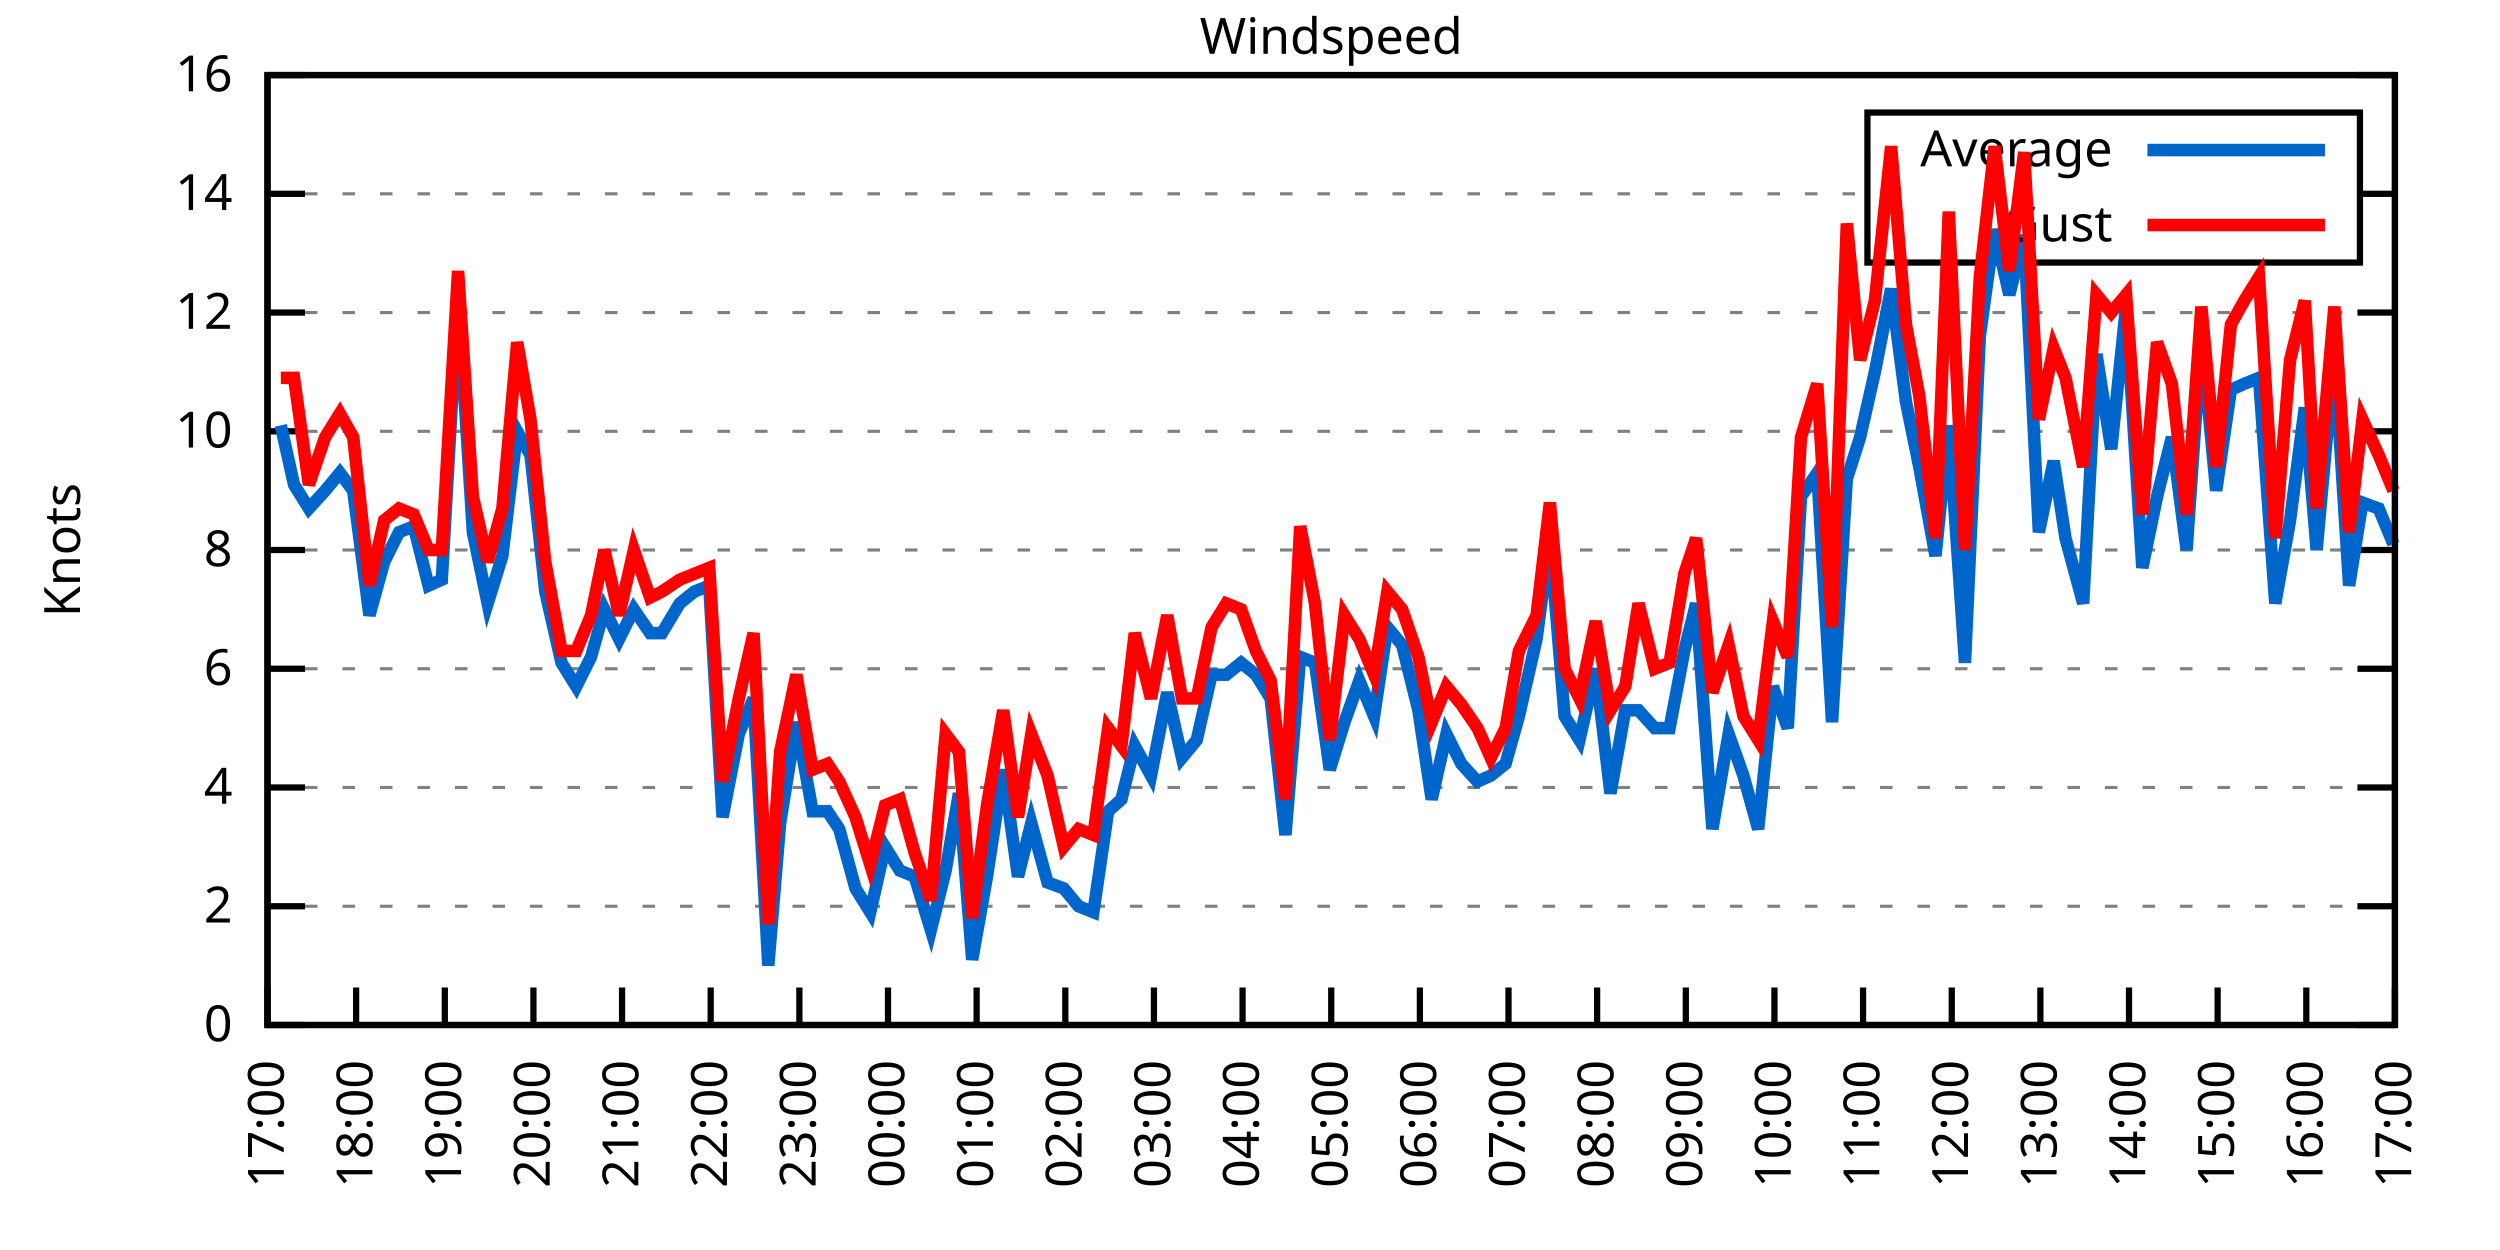
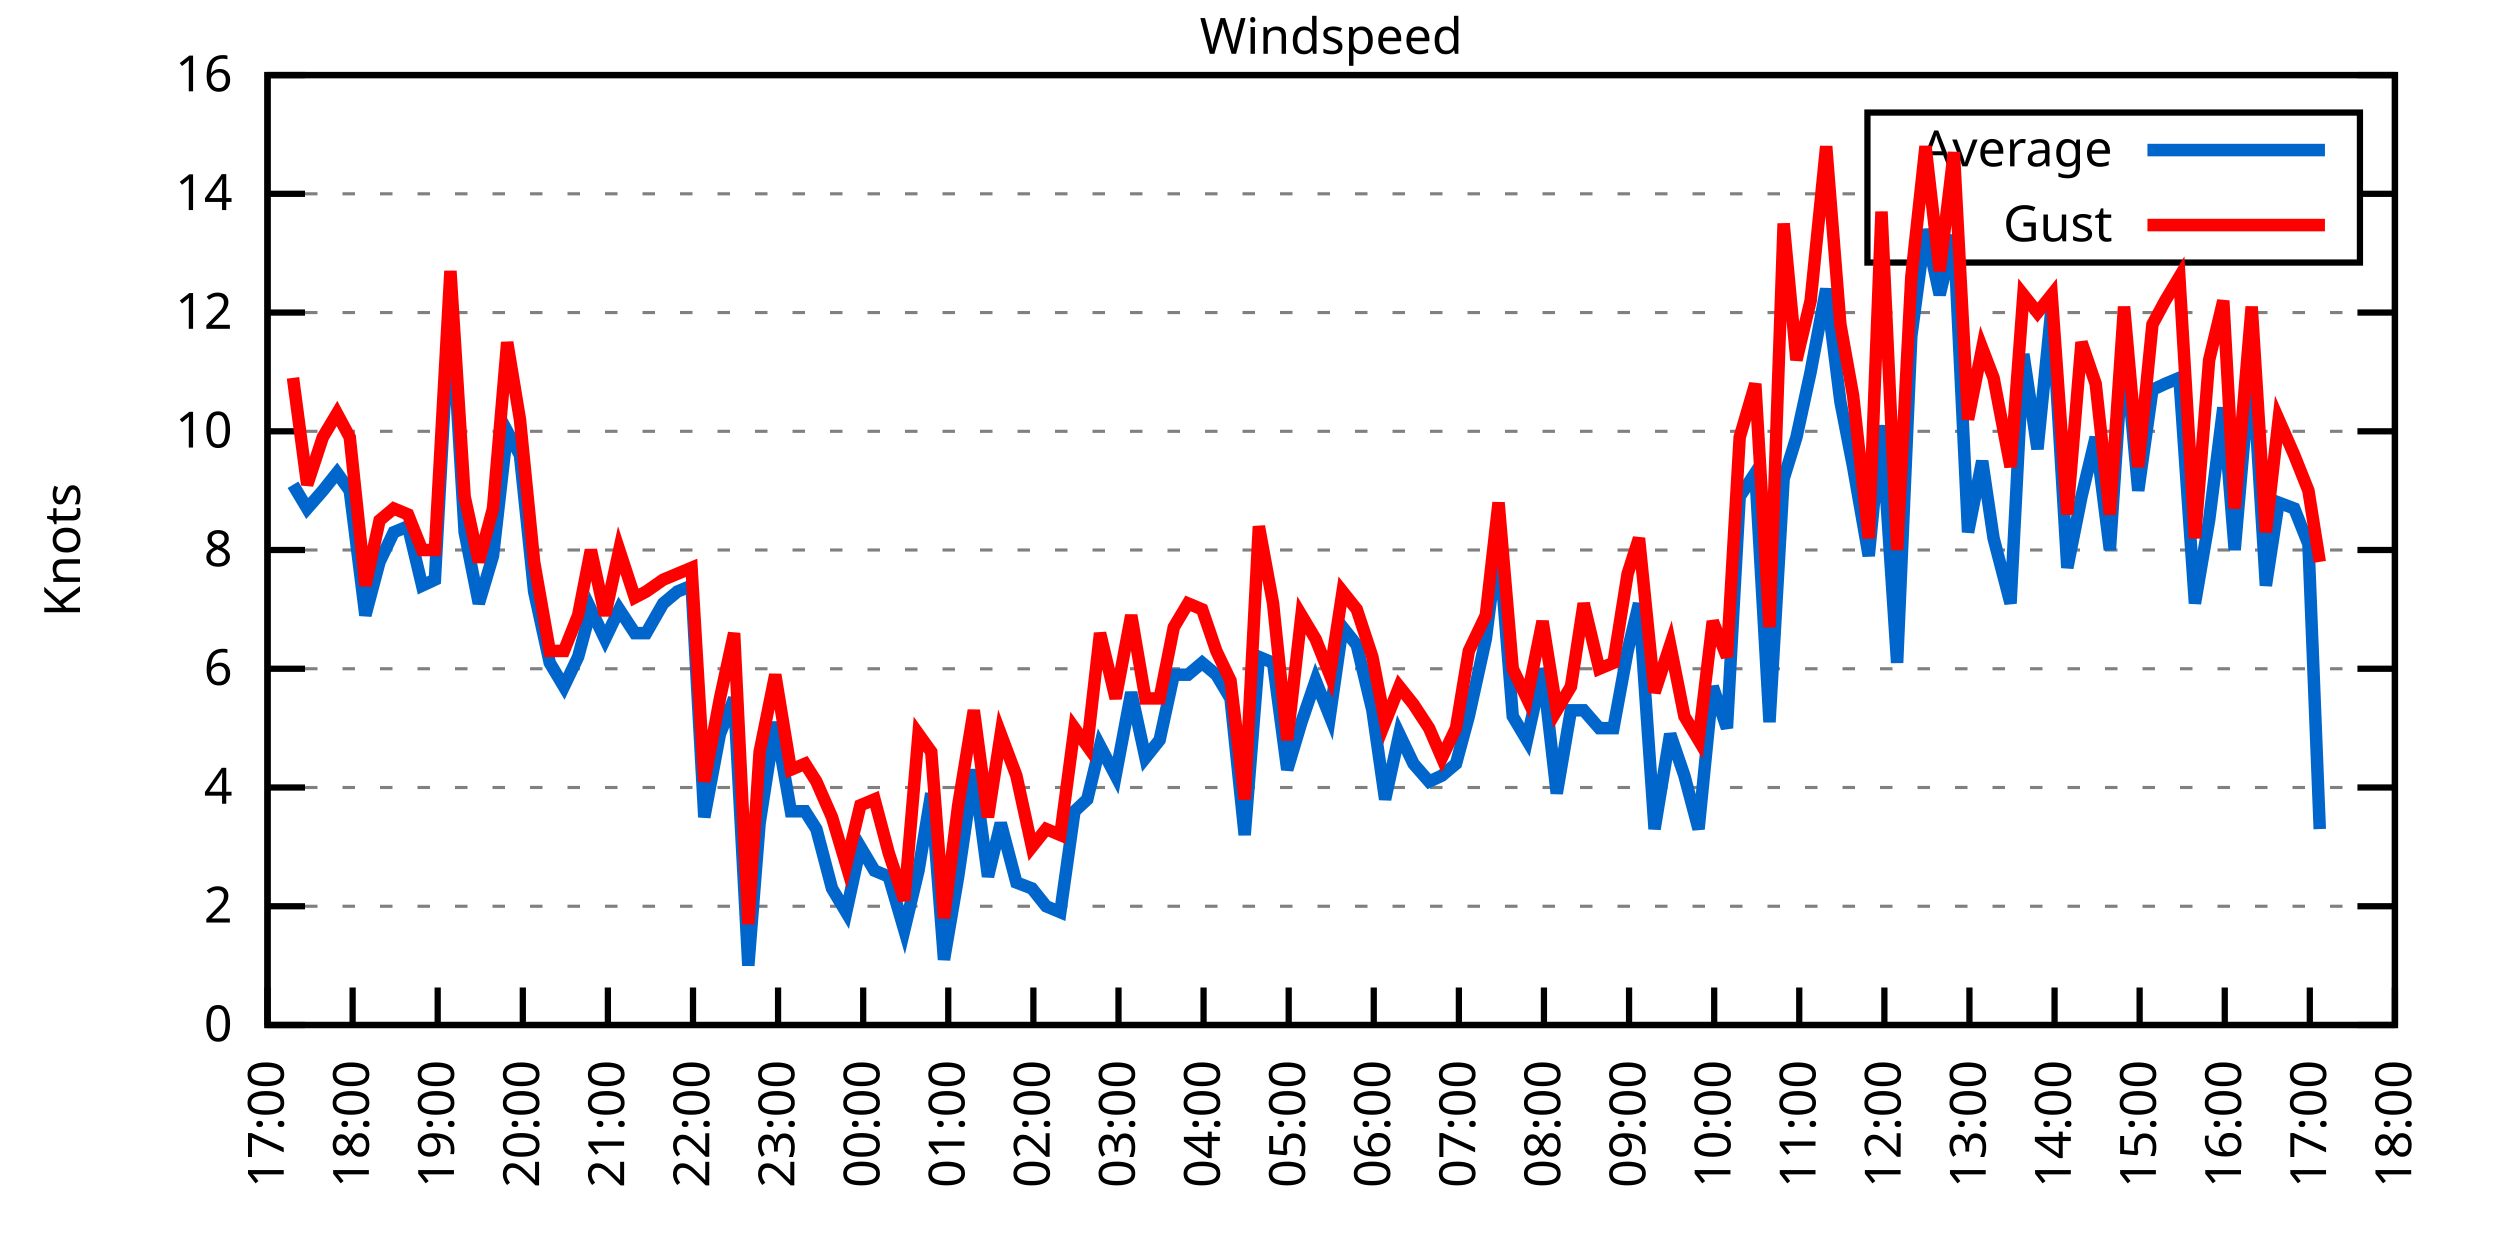
<svg xmlns="http://www.w3.org/2000/svg" xmlns:xlink="http://www.w3.org/1999/xlink" width="400" height="200" viewBox="0 0 400 200">
  <g id="gnuplot_canvas">
    <rect x="0" y="0" width="400" height="200" fill="none" />
    <defs>
      <circle id="gpDot" r="0.5" stroke-width="0.5" stroke="currentColor" />
      <path id="gpPt0" stroke-width="0.333" stroke="currentColor" d="M-1,0 h2 M0,-1 v2" />
      <path id="gpPt1" stroke-width="0.333" stroke="currentColor" d="M-1,-1 L1,1 M1,-1 L-1,1" />
      <path id="gpPt2" stroke-width="0.333" stroke="currentColor" d="M-1,0 L1,0 M0,-1 L0,1 M-1,-1 L1,1 M-1,1 L1,-1" />
      <rect id="gpPt3" stroke-width="0.333" stroke="currentColor" x="-1" y="-1" width="2" height="2" />
      <rect id="gpPt4" stroke-width="0.333" stroke="currentColor" fill="currentColor" x="-1" y="-1" width="2" height="2" />
      <circle id="gpPt5" stroke-width="0.333" stroke="currentColor" cx="0" cy="0" r="1" />
      <use xlink:href="#gpPt5" id="gpPt6" fill="currentColor" stroke="none" />
      <path id="gpPt7" stroke-width="0.333" stroke="currentColor" d="M0,-1.33 L-1.33,0.67 L1.33,0.67 z" />
      <use xlink:href="#gpPt7" id="gpPt8" fill="currentColor" stroke="none" />
      <use xlink:href="#gpPt7" id="gpPt9" stroke="currentColor" transform="rotate(180)" />
      <use xlink:href="#gpPt9" id="gpPt10" fill="currentColor" stroke="none" />
      <use xlink:href="#gpPt3" id="gpPt11" stroke="currentColor" transform="rotate(45)" />
      <use xlink:href="#gpPt11" id="gpPt12" fill="currentColor" stroke="none" />
      <path id="gpPt13" stroke-width="0.333" stroke="currentColor" d="M0,1.330 L1.265,0.411 L0.782,-1.067 L-0.782,-1.076 L-1.265,0.411 z" />
      <use xlink:href="#gpPt13" id="gpPt14" fill="currentColor" stroke="none" />
      <filter id="textbox" filterUnits="objectBoundingBox" x="0" y="0" height="1" width="1">
        <feFlood flood-color="white" flood-opacity="1" result="bgnd" />
        <feComposite in="SourceGraphic" in2="bgnd" operator="atop" />
      </filter>
      <filter id="greybox" filterUnits="objectBoundingBox" x="0" y="0" height="1" width="1">
        <feFlood flood-color="lightgrey" flood-opacity="1" result="grey" />
        <feComposite in="SourceGraphic" in2="grey" operator="atop" />
      </filter>
    </defs>
    <g fill="none" color="white" stroke="currentColor" stroke-width="1.00" stroke-linecap="butt" stroke-linejoin="miter">
</g>
    <g fill="none" color="black" stroke="currentColor" stroke-width="1.00" stroke-linecap="butt" stroke-linejoin="miter">
      <g stroke="none" shape-rendering="crispEdges">
        <polygon fill="rgb(255, 255, 255)" points="42.80,164.00 383.18,164.00 383.18,12.02 42.80,12.02 " />
      </g>
    </g>
    <g fill="none" color="black" stroke="currentColor" stroke-width="1.00" stroke-linecap="butt" stroke-linejoin="miter">
</g>
    <g fill="none" color="black" stroke="black" stroke-width="0.50" stroke-linecap="butt" stroke-linejoin="miter">
</g>
    <g fill="none" color="gray" stroke="currentColor" stroke-width="0.50" stroke-linecap="butt" stroke-linejoin="miter">
      <path stroke="gray" stroke-dasharray="2,4" class="gridline" d="M42.80,164.00 L383.19,164.00  " />
    </g>
    <g fill="none" color="gray" stroke="gray" stroke-width="1.00" stroke-linecap="butt" stroke-linejoin="miter">
</g>
    <g fill="none" color="black" stroke="currentColor" stroke-width="1.00" stroke-linecap="butt" stroke-linejoin="miter">
      <path stroke="black" d="M42.80,164.00 L48.80,164.00 M383.19,164.00 L377.19,164.00  " />
      <g transform="translate(37.20,166.60)" stroke="none" fill="black" font-family="Sans" font-size="8.00" text-anchor="end">
        <text>
          <tspan font-family="Sans"> 0</tspan>
        </text>
      </g>
    </g>
    <g fill="none" color="black" stroke="currentColor" stroke-width="1.00" stroke-linecap="butt" stroke-linejoin="miter">
</g>
    <g fill="none" color="black" stroke="black" stroke-width="0.50" stroke-linecap="butt" stroke-linejoin="miter">
</g>
    <g fill="none" color="gray" stroke="currentColor" stroke-width="0.50" stroke-linecap="butt" stroke-linejoin="miter">
      <path stroke="gray" stroke-dasharray="2,4" class="gridline" d="M42.80,145.00 L383.19,145.00  " />
    </g>
    <g fill="none" color="gray" stroke="gray" stroke-width="1.00" stroke-linecap="butt" stroke-linejoin="miter">
</g>
    <g fill="none" color="black" stroke="currentColor" stroke-width="1.00" stroke-linecap="butt" stroke-linejoin="miter">
      <path stroke="black" d="M42.80,145.00 L48.80,145.00 M383.19,145.00 L377.19,145.00  " />
      <g transform="translate(37.20,147.60)" stroke="none" fill="black" font-family="Sans" font-size="8.00" text-anchor="end">
        <text>
          <tspan font-family="Sans"> 2</tspan>
        </text>
      </g>
    </g>
    <g fill="none" color="black" stroke="currentColor" stroke-width="1.00" stroke-linecap="butt" stroke-linejoin="miter">
</g>
    <g fill="none" color="black" stroke="black" stroke-width="0.50" stroke-linecap="butt" stroke-linejoin="miter">
</g>
    <g fill="none" color="gray" stroke="currentColor" stroke-width="0.50" stroke-linecap="butt" stroke-linejoin="miter">
      <path stroke="gray" stroke-dasharray="2,4" class="gridline" d="M42.80,126.00 L383.19,126.00  " />
    </g>
    <g fill="none" color="gray" stroke="gray" stroke-width="1.00" stroke-linecap="butt" stroke-linejoin="miter">
</g>
    <g fill="none" color="black" stroke="currentColor" stroke-width="1.00" stroke-linecap="butt" stroke-linejoin="miter">
      <path stroke="black" d="M42.80,126.00 L48.80,126.00 M383.19,126.00 L377.19,126.00  " />
      <g transform="translate(37.20,128.60)" stroke="none" fill="black" font-family="Sans" font-size="8.00" text-anchor="end">
        <text>
          <tspan font-family="Sans"> 4</tspan>
        </text>
      </g>
    </g>
    <g fill="none" color="black" stroke="currentColor" stroke-width="1.00" stroke-linecap="butt" stroke-linejoin="miter">
</g>
    <g fill="none" color="black" stroke="black" stroke-width="0.50" stroke-linecap="butt" stroke-linejoin="miter">
</g>
    <g fill="none" color="gray" stroke="currentColor" stroke-width="0.50" stroke-linecap="butt" stroke-linejoin="miter">
      <path stroke="gray" stroke-dasharray="2,4" class="gridline" d="M42.80,107.00 L383.19,107.00  " />
    </g>
    <g fill="none" color="gray" stroke="gray" stroke-width="1.00" stroke-linecap="butt" stroke-linejoin="miter">
</g>
    <g fill="none" color="black" stroke="currentColor" stroke-width="1.00" stroke-linecap="butt" stroke-linejoin="miter">
      <path stroke="black" d="M42.80,107.00 L48.80,107.00 M383.19,107.00 L377.19,107.00  " />
      <g transform="translate(37.20,109.60)" stroke="none" fill="black" font-family="Sans" font-size="8.00" text-anchor="end">
        <text>
          <tspan font-family="Sans"> 6</tspan>
        </text>
      </g>
    </g>
    <g fill="none" color="black" stroke="currentColor" stroke-width="1.00" stroke-linecap="butt" stroke-linejoin="miter">
</g>
    <g fill="none" color="black" stroke="black" stroke-width="0.50" stroke-linecap="butt" stroke-linejoin="miter">
</g>
    <g fill="none" color="gray" stroke="currentColor" stroke-width="0.50" stroke-linecap="butt" stroke-linejoin="miter">
      <path stroke="gray" stroke-dasharray="2,4" class="gridline" d="M42.80,88.00 L383.19,88.00  " />
    </g>
    <g fill="none" color="gray" stroke="gray" stroke-width="1.00" stroke-linecap="butt" stroke-linejoin="miter">
</g>
    <g fill="none" color="black" stroke="currentColor" stroke-width="1.00" stroke-linecap="butt" stroke-linejoin="miter">
      <path stroke="black" d="M42.80,88.00 L48.80,88.00 M383.19,88.00 L377.19,88.00  " />
      <g transform="translate(37.20,90.60)" stroke="none" fill="black" font-family="Sans" font-size="8.00" text-anchor="end">
        <text>
          <tspan font-family="Sans"> 8</tspan>
        </text>
      </g>
    </g>
    <g fill="none" color="black" stroke="currentColor" stroke-width="1.00" stroke-linecap="butt" stroke-linejoin="miter">
</g>
    <g fill="none" color="black" stroke="black" stroke-width="0.50" stroke-linecap="butt" stroke-linejoin="miter">
</g>
    <g fill="none" color="gray" stroke="currentColor" stroke-width="0.50" stroke-linecap="butt" stroke-linejoin="miter">
      <path stroke="gray" stroke-dasharray="2,4" class="gridline" d="M42.80,69.01 L383.19,69.01  " />
    </g>
    <g fill="none" color="gray" stroke="gray" stroke-width="1.00" stroke-linecap="butt" stroke-linejoin="miter">
</g>
    <g fill="none" color="black" stroke="currentColor" stroke-width="1.00" stroke-linecap="butt" stroke-linejoin="miter">
      <path stroke="black" d="M42.80,69.01 L48.80,69.01 M383.19,69.01 L377.19,69.01  " />
      <g transform="translate(37.20,71.61)" stroke="none" fill="black" font-family="Sans" font-size="8.00" text-anchor="end">
        <text>
          <tspan font-family="Sans"> 10</tspan>
        </text>
      </g>
    </g>
    <g fill="none" color="black" stroke="currentColor" stroke-width="1.00" stroke-linecap="butt" stroke-linejoin="miter">
</g>
    <g fill="none" color="black" stroke="black" stroke-width="0.50" stroke-linecap="butt" stroke-linejoin="miter">
</g>
    <g fill="none" color="gray" stroke="currentColor" stroke-width="0.50" stroke-linecap="butt" stroke-linejoin="miter">
      <path stroke="gray" stroke-dasharray="2,4" class="gridline" d="M42.80,50.01 L383.19,50.01  " />
    </g>
    <g fill="none" color="gray" stroke="gray" stroke-width="1.00" stroke-linecap="butt" stroke-linejoin="miter">
</g>
    <g fill="none" color="black" stroke="currentColor" stroke-width="1.00" stroke-linecap="butt" stroke-linejoin="miter">
      <path stroke="black" d="M42.80,50.01 L48.80,50.01 M383.19,50.01 L377.19,50.01  " />
      <g transform="translate(37.20,52.61)" stroke="none" fill="black" font-family="Sans" font-size="8.00" text-anchor="end">
        <text>
          <tspan font-family="Sans"> 12</tspan>
        </text>
      </g>
    </g>
    <g fill="none" color="black" stroke="currentColor" stroke-width="1.00" stroke-linecap="butt" stroke-linejoin="miter">
</g>
    <g fill="none" color="black" stroke="black" stroke-width="0.50" stroke-linecap="butt" stroke-linejoin="miter">
</g>
    <g fill="none" color="gray" stroke="currentColor" stroke-width="0.50" stroke-linecap="butt" stroke-linejoin="miter">
      <path stroke="gray" stroke-dasharray="2,4" class="gridline" d="M42.80,31.01 L298.79,31.01 M377.59,31.01 L383.19,31.01  " />
    </g>
    <g fill="none" color="gray" stroke="gray" stroke-width="1.00" stroke-linecap="butt" stroke-linejoin="miter">
</g>
    <g fill="none" color="black" stroke="currentColor" stroke-width="1.00" stroke-linecap="butt" stroke-linejoin="miter">
      <path stroke="black" d="M42.80,31.01 L48.80,31.01 M383.19,31.01 L377.19,31.01  " />
      <g transform="translate(37.20,33.61)" stroke="none" fill="black" font-family="Sans" font-size="8.00" text-anchor="end">
        <text>
          <tspan font-family="Sans"> 14</tspan>
        </text>
      </g>
    </g>
    <g fill="none" color="black" stroke="currentColor" stroke-width="1.00" stroke-linecap="butt" stroke-linejoin="miter">
</g>
    <g fill="none" color="black" stroke="black" stroke-width="0.50" stroke-linecap="butt" stroke-linejoin="miter">
</g>
    <g fill="none" color="gray" stroke="currentColor" stroke-width="0.50" stroke-linecap="butt" stroke-linejoin="miter">
      <path stroke="gray" stroke-dasharray="2,4" class="gridline" d="M42.80,12.01 L383.19,12.01  " />
    </g>
    <g fill="none" color="gray" stroke="gray" stroke-width="1.00" stroke-linecap="butt" stroke-linejoin="miter">
</g>
    <g fill="none" color="black" stroke="currentColor" stroke-width="1.00" stroke-linecap="butt" stroke-linejoin="miter">
      <path stroke="black" d="M42.80,12.01 L48.80,12.01 M383.19,12.01 L377.19,12.01  " />
      <g transform="translate(37.20,14.61)" stroke="none" fill="black" font-family="Sans" font-size="8.00" text-anchor="end">
        <text>
          <tspan font-family="Sans"> 16</tspan>
        </text>
      </g>
    </g>
    <g fill="none" color="black" stroke="currentColor" stroke-width="1.00" stroke-linecap="butt" stroke-linejoin="miter">
      <path stroke="black" d="M42.80,164.00 L42.80,158.00  " />
      <g transform="translate(45.40,169.60) rotate(270.00)" stroke="none" fill="black" font-family="Sans" font-size="8.00" text-anchor="end">
        <text>
          <tspan font-family="Sans">17:00</tspan>
        </text>
      </g>
    </g>
    <g fill="none" color="black" stroke="currentColor" stroke-width="1.00" stroke-linecap="butt" stroke-linejoin="miter">
-       <path stroke="black" d="M56.98,164.00 L56.98,158.00  " />
-       <g transform="translate(59.58,169.60) rotate(270.00)" stroke="none" fill="black" font-family="Sans" font-size="8.00" text-anchor="end">
+       <path stroke="black" d="M56.42,164.00 L56.42,158.00  " />
+       <g transform="translate(59.02,169.60) rotate(270.00)" stroke="none" fill="black" font-family="Sans" font-size="8.00" text-anchor="end">
        <text>
          <tspan font-family="Sans">18:00</tspan>
        </text>
      </g>
    </g>
    <g fill="none" color="black" stroke="currentColor" stroke-width="1.00" stroke-linecap="butt" stroke-linejoin="miter">
-       <path stroke="black" d="M71.17,164.00 L71.17,158.00  " />
-       <g transform="translate(73.77,169.60) rotate(270.00)" stroke="none" fill="black" font-family="Sans" font-size="8.00" text-anchor="end">
+       <path stroke="black" d="M70.03,164.00 L70.03,158.00  " />
+       <g transform="translate(72.63,169.60) rotate(270.00)" stroke="none" fill="black" font-family="Sans" font-size="8.00" text-anchor="end">
        <text>
          <tspan font-family="Sans">19:00</tspan>
        </text>
      </g>
    </g>
    <g fill="none" color="black" stroke="currentColor" stroke-width="1.00" stroke-linecap="butt" stroke-linejoin="miter">
-       <path stroke="black" d="M85.35,164.00 L85.35,158.00  " />
-       <g transform="translate(87.95,169.60) rotate(270.00)" stroke="none" fill="black" font-family="Sans" font-size="8.00" text-anchor="end">
+       <path stroke="black" d="M83.65,164.00 L83.65,158.00  " />
+       <g transform="translate(86.25,169.60) rotate(270.00)" stroke="none" fill="black" font-family="Sans" font-size="8.00" text-anchor="end">
        <text>
          <tspan font-family="Sans">20:00</tspan>
        </text>
      </g>
    </g>
    <g fill="none" color="black" stroke="currentColor" stroke-width="1.00" stroke-linecap="butt" stroke-linejoin="miter">
-       <path stroke="black" d="M99.53,164.00 L99.53,158.00  " />
-       <g transform="translate(102.13,169.60) rotate(270.00)" stroke="none" fill="black" font-family="Sans" font-size="8.00" text-anchor="end">
+       <path stroke="black" d="M97.26,164.00 L97.26,158.00  " />
+       <g transform="translate(99.86,169.60) rotate(270.00)" stroke="none" fill="black" font-family="Sans" font-size="8.00" text-anchor="end">
        <text>
          <tspan font-family="Sans">21:00</tspan>
        </text>
      </g>
    </g>
    <g fill="none" color="black" stroke="currentColor" stroke-width="1.00" stroke-linecap="butt" stroke-linejoin="miter">
-       <path stroke="black" d="M113.71,164.00 L113.71,158.00  " />
-       <g transform="translate(116.31,169.60) rotate(270.00)" stroke="none" fill="black" font-family="Sans" font-size="8.00" text-anchor="end">
+       <path stroke="black" d="M110.88,164.00 L110.88,158.00  " />
+       <g transform="translate(113.48,169.60) rotate(270.00)" stroke="none" fill="black" font-family="Sans" font-size="8.00" text-anchor="end">
        <text>
          <tspan font-family="Sans">22:00</tspan>
        </text>
      </g>
    </g>
    <g fill="none" color="black" stroke="currentColor" stroke-width="1.00" stroke-linecap="butt" stroke-linejoin="miter">
-       <path stroke="black" d="M127.90,164.00 L127.90,158.00  " />
-       <g transform="translate(130.50,169.60) rotate(270.00)" stroke="none" fill="black" font-family="Sans" font-size="8.00" text-anchor="end">
+       <path stroke="black" d="M124.49,164.00 L124.49,158.00  " />
+       <g transform="translate(127.09,169.60) rotate(270.00)" stroke="none" fill="black" font-family="Sans" font-size="8.00" text-anchor="end">
        <text>
          <tspan font-family="Sans">23:00</tspan>
        </text>
      </g>
    </g>
    <g fill="none" color="black" stroke="currentColor" stroke-width="1.00" stroke-linecap="butt" stroke-linejoin="miter">
-       <path stroke="black" d="M142.08,164.00 L142.08,158.00  " />
-       <g transform="translate(144.68,169.60) rotate(270.00)" stroke="none" fill="black" font-family="Sans" font-size="8.00" text-anchor="end">
+       <path stroke="black" d="M138.11,164.00 L138.11,158.00  " />
+       <g transform="translate(140.71,169.60) rotate(270.00)" stroke="none" fill="black" font-family="Sans" font-size="8.00" text-anchor="end">
        <text>
          <tspan font-family="Sans">00:00</tspan>
        </text>
      </g>
    </g>
    <g fill="none" color="black" stroke="currentColor" stroke-width="1.00" stroke-linecap="butt" stroke-linejoin="miter">
-       <path stroke="black" d="M156.26,164.00 L156.26,158.00  " />
-       <g transform="translate(158.86,169.60) rotate(270.00)" stroke="none" fill="black" font-family="Sans" font-size="8.00" text-anchor="end">
+       <path stroke="black" d="M151.72,164.00 L151.72,158.00  " />
+       <g transform="translate(154.32,169.60) rotate(270.00)" stroke="none" fill="black" font-family="Sans" font-size="8.00" text-anchor="end">
        <text>
          <tspan font-family="Sans">01:00</tspan>
        </text>
      </g>
    </g>
    <g fill="none" color="black" stroke="currentColor" stroke-width="1.00" stroke-linecap="butt" stroke-linejoin="miter">
-       <path stroke="black" d="M170.45,164.00 L170.45,158.00  " />
-       <g transform="translate(173.05,169.60) rotate(270.00)" stroke="none" fill="black" font-family="Sans" font-size="8.00" text-anchor="end">
+       <path stroke="black" d="M165.34,164.00 L165.34,158.00  " />
+       <g transform="translate(167.94,169.60) rotate(270.00)" stroke="none" fill="black" font-family="Sans" font-size="8.00" text-anchor="end">
        <text>
          <tspan font-family="Sans">02:00</tspan>
        </text>
      </g>
    </g>
    <g fill="none" color="black" stroke="currentColor" stroke-width="1.00" stroke-linecap="butt" stroke-linejoin="miter">
-       <path stroke="black" d="M184.63,164.00 L184.63,158.00  " />
-       <g transform="translate(187.23,169.60) rotate(270.00)" stroke="none" fill="black" font-family="Sans" font-size="8.00" text-anchor="end">
+       <path stroke="black" d="M178.96,164.00 L178.96,158.00  " />
+       <g transform="translate(181.56,169.60) rotate(270.00)" stroke="none" fill="black" font-family="Sans" font-size="8.00" text-anchor="end">
        <text>
          <tspan font-family="Sans">03:00</tspan>
        </text>
      </g>
    </g>
    <g fill="none" color="black" stroke="currentColor" stroke-width="1.00" stroke-linecap="butt" stroke-linejoin="miter">
-       <path stroke="black" d="M198.81,164.00 L198.81,158.00  " />
-       <g transform="translate(201.41,169.60) rotate(270.00)" stroke="none" fill="black" font-family="Sans" font-size="8.00" text-anchor="end">
+       <path stroke="black" d="M192.57,164.00 L192.57,158.00  " />
+       <g transform="translate(195.17,169.60) rotate(270.00)" stroke="none" fill="black" font-family="Sans" font-size="8.00" text-anchor="end">
        <text>
          <tspan font-family="Sans">04:00</tspan>
        </text>
      </g>
    </g>
    <g fill="none" color="black" stroke="currentColor" stroke-width="1.00" stroke-linecap="butt" stroke-linejoin="miter">
-       <path stroke="black" d="M213.00,164.00 L213.00,158.00  " />
-       <g transform="translate(215.60,169.60) rotate(270.00)" stroke="none" fill="black" font-family="Sans" font-size="8.00" text-anchor="end">
+       <path stroke="black" d="M206.19,164.00 L206.19,158.00  " />
+       <g transform="translate(208.79,169.60) rotate(270.00)" stroke="none" fill="black" font-family="Sans" font-size="8.00" text-anchor="end">
        <text>
          <tspan font-family="Sans">05:00</tspan>
        </text>
      </g>
    </g>
    <g fill="none" color="black" stroke="currentColor" stroke-width="1.00" stroke-linecap="butt" stroke-linejoin="miter">
-       <path stroke="black" d="M227.18,164.00 L227.18,158.00  " />
-       <g transform="translate(229.78,169.60) rotate(270.00)" stroke="none" fill="black" font-family="Sans" font-size="8.00" text-anchor="end">
+       <path stroke="black" d="M219.80,164.00 L219.80,158.00  " />
+       <g transform="translate(222.40,169.60) rotate(270.00)" stroke="none" fill="black" font-family="Sans" font-size="8.00" text-anchor="end">
        <text>
          <tspan font-family="Sans">06:00</tspan>
        </text>
      </g>
    </g>
    <g fill="none" color="black" stroke="currentColor" stroke-width="1.00" stroke-linecap="butt" stroke-linejoin="miter">
-       <path stroke="black" d="M241.36,164.00 L241.36,158.00  " />
-       <g transform="translate(243.96,169.60) rotate(270.00)" stroke="none" fill="black" font-family="Sans" font-size="8.00" text-anchor="end">
+       <path stroke="black" d="M233.42,164.00 L233.42,158.00  " />
+       <g transform="translate(236.02,169.60) rotate(270.00)" stroke="none" fill="black" font-family="Sans" font-size="8.00" text-anchor="end">
        <text>
          <tspan font-family="Sans">07:00</tspan>
        </text>
      </g>
    </g>
    <g fill="none" color="black" stroke="currentColor" stroke-width="1.00" stroke-linecap="butt" stroke-linejoin="miter">
-       <path stroke="black" d="M255.54,164.00 L255.54,158.00  " />
-       <g transform="translate(258.14,169.60) rotate(270.00)" stroke="none" fill="black" font-family="Sans" font-size="8.00" text-anchor="end">
+       <path stroke="black" d="M247.03,164.00 L247.03,158.00  " />
+       <g transform="translate(249.63,169.60) rotate(270.00)" stroke="none" fill="black" font-family="Sans" font-size="8.00" text-anchor="end">
        <text>
          <tspan font-family="Sans">08:00</tspan>
        </text>
      </g>
    </g>
    <g fill="none" color="black" stroke="currentColor" stroke-width="1.00" stroke-linecap="butt" stroke-linejoin="miter">
-       <path stroke="black" d="M269.73,164.00 L269.73,158.00  " />
-       <g transform="translate(272.33,169.60) rotate(270.00)" stroke="none" fill="black" font-family="Sans" font-size="8.00" text-anchor="end">
+       <path stroke="black" d="M260.65,164.00 L260.65,158.00  " />
+       <g transform="translate(263.25,169.60) rotate(270.00)" stroke="none" fill="black" font-family="Sans" font-size="8.00" text-anchor="end">
        <text>
          <tspan font-family="Sans">09:00</tspan>
        </text>
      </g>
    </g>
    <g fill="none" color="black" stroke="currentColor" stroke-width="1.00" stroke-linecap="butt" stroke-linejoin="miter">
-       <path stroke="black" d="M283.91,164.00 L283.91,158.00  " />
-       <g transform="translate(286.51,169.60) rotate(270.00)" stroke="none" fill="black" font-family="Sans" font-size="8.00" text-anchor="end">
+       <path stroke="black" d="M274.27,164.00 L274.27,158.00  " />
+       <g transform="translate(276.87,169.60) rotate(270.00)" stroke="none" fill="black" font-family="Sans" font-size="8.00" text-anchor="end">
        <text>
          <tspan font-family="Sans">10:00</tspan>
        </text>
      </g>
    </g>
    <g fill="none" color="black" stroke="currentColor" stroke-width="1.00" stroke-linecap="butt" stroke-linejoin="miter">
-       <path stroke="black" d="M298.09,164.00 L298.09,158.00  " />
-       <g transform="translate(300.69,169.60) rotate(270.00)" stroke="none" fill="black" font-family="Sans" font-size="8.00" text-anchor="end">
+       <path stroke="black" d="M287.88,164.00 L287.88,158.00  " />
+       <g transform="translate(290.48,169.60) rotate(270.00)" stroke="none" fill="black" font-family="Sans" font-size="8.00" text-anchor="end">
        <text>
          <tspan font-family="Sans">11:00</tspan>
        </text>
      </g>
    </g>
    <g fill="none" color="black" stroke="currentColor" stroke-width="1.00" stroke-linecap="butt" stroke-linejoin="miter">
-       <path stroke="black" d="M312.28,164.00 L312.28,158.00  " />
-       <g transform="translate(314.88,169.60) rotate(270.00)" stroke="none" fill="black" font-family="Sans" font-size="8.00" text-anchor="end">
+       <path stroke="black" d="M301.50,164.00 L301.50,158.00  " />
+       <g transform="translate(304.10,169.60) rotate(270.00)" stroke="none" fill="black" font-family="Sans" font-size="8.00" text-anchor="end">
        <text>
          <tspan font-family="Sans">12:00</tspan>
        </text>
      </g>
    </g>
    <g fill="none" color="black" stroke="currentColor" stroke-width="1.00" stroke-linecap="butt" stroke-linejoin="miter">
-       <path stroke="black" d="M326.46,164.00 L326.46,158.00  " />
-       <g transform="translate(329.06,169.60) rotate(270.00)" stroke="none" fill="black" font-family="Sans" font-size="8.00" text-anchor="end">
+       <path stroke="black" d="M315.11,164.00 L315.11,158.00  " />
+       <g transform="translate(317.71,169.60) rotate(270.00)" stroke="none" fill="black" font-family="Sans" font-size="8.00" text-anchor="end">
        <text>
          <tspan font-family="Sans">13:00</tspan>
        </text>
      </g>
    </g>
    <g fill="none" color="black" stroke="currentColor" stroke-width="1.00" stroke-linecap="butt" stroke-linejoin="miter">
-       <path stroke="black" d="M340.64,164.00 L340.64,158.00  " />
-       <g transform="translate(343.24,169.60) rotate(270.00)" stroke="none" fill="black" font-family="Sans" font-size="8.00" text-anchor="end">
+       <path stroke="black" d="M328.73,164.00 L328.73,158.00  " />
+       <g transform="translate(331.33,169.60) rotate(270.00)" stroke="none" fill="black" font-family="Sans" font-size="8.00" text-anchor="end">
        <text>
          <tspan font-family="Sans">14:00</tspan>
        </text>
      </g>
    </g>
    <g fill="none" color="black" stroke="currentColor" stroke-width="1.00" stroke-linecap="butt" stroke-linejoin="miter">
-       <path stroke="black" d="M354.82,164.00 L354.82,158.00  " />
-       <g transform="translate(357.42,169.60) rotate(270.00)" stroke="none" fill="black" font-family="Sans" font-size="8.00" text-anchor="end">
+       <path stroke="black" d="M342.34,164.00 L342.34,158.00  " />
+       <g transform="translate(344.94,169.60) rotate(270.00)" stroke="none" fill="black" font-family="Sans" font-size="8.00" text-anchor="end">
        <text>
          <tspan font-family="Sans">15:00</tspan>
        </text>
      </g>
    </g>
    <g fill="none" color="black" stroke="currentColor" stroke-width="1.00" stroke-linecap="butt" stroke-linejoin="miter">
-       <path stroke="black" d="M369.01,164.00 L369.01,158.00  " />
-       <g transform="translate(371.61,169.60) rotate(270.00)" stroke="none" fill="black" font-family="Sans" font-size="8.00" text-anchor="end">
+       <path stroke="black" d="M355.96,164.00 L355.96,158.00  " />
+       <g transform="translate(358.56,169.60) rotate(270.00)" stroke="none" fill="black" font-family="Sans" font-size="8.00" text-anchor="end">
        <text>
          <tspan font-family="Sans">16:00</tspan>
+         </text>
+       </g>
+     </g>
+     <g fill="none" color="black" stroke="currentColor" stroke-width="1.00" stroke-linecap="butt" stroke-linejoin="miter">
+       <path stroke="black" d="M369.57,164.00 L369.57,158.00  " />
+       <g transform="translate(372.17,169.60) rotate(270.00)" stroke="none" fill="black" font-family="Sans" font-size="8.00" text-anchor="end">
+         <text>
+           <tspan font-family="Sans">17:00</tspan>
        </text>
      </g>
    </g>
    <g fill="none" color="black" stroke="currentColor" stroke-width="1.00" stroke-linecap="butt" stroke-linejoin="miter">
      <path stroke="black" d="M383.19,164.00 L383.19,158.00  " />
      <g transform="translate(385.79,169.60) rotate(270.00)" stroke="none" fill="black" font-family="Sans" font-size="8.00" text-anchor="end">
        <text>
-           <tspan font-family="Sans">17:00</tspan>
+           <tspan font-family="Sans">18:00</tspan>
        </text>
      </g>
    </g>
    <g fill="none" color="black" stroke="currentColor" stroke-width="1.00" stroke-linecap="butt" stroke-linejoin="miter">
</g>
    <g fill="none" color="black" stroke="currentColor" stroke-width="1.00" stroke-linecap="butt" stroke-linejoin="miter">
      <path stroke="black" d="M42.80,12.01 L42.80,164.00 L383.19,164.00 L383.19,12.01 L42.80,12.01 Z  " />
    </g>
    <g fill="none" color="black" stroke="currentColor" stroke-width="1.00" stroke-linecap="butt" stroke-linejoin="miter">
</g>
    <g fill="none" color="black" stroke="currentColor" stroke-width="1.00" stroke-linecap="butt" stroke-linejoin="miter">
      <path stroke="black" d="M298.79,42.01 L298.79,18.01 L377.59,18.01 L377.59,42.01 L298.79,42.01 Z  " />
    </g>
    <g id="Windspeed_plot_1">
      <g fill="none" color="white" stroke="black" stroke-width="2.00" stroke-linecap="butt" stroke-linejoin="miter">
</g>
      <g fill="none" color="black" stroke="currentColor" stroke-width="2.00" stroke-linecap="butt" stroke-linejoin="miter">
        <g transform="translate(337.99,26.61)" stroke="none" fill="black" font-family="Sans" font-size="8.00" text-anchor="end">
          <text>
            <tspan font-family="Sans">Average</tspan>
          </text>
        </g>
      </g>
      <g fill="none" color="black" stroke="currentColor" stroke-width="2.00" stroke-linecap="butt" stroke-linejoin="miter">
-         <path stroke="rgb(  0, 102, 204)" d="M343.59,24.01 L371.99,24.01 M44.93,68.06 L47.05,77.56 L49.42,81.36 L52.02,78.51 L54.38,75.66 L56.51,78.51   L59.11,98.45 L61.47,89.90 L63.84,85.16 L66.20,84.21 L68.57,93.70 L70.69,92.75 L73.29,47.16 L75.66,85.16   L78.02,96.55 L80.38,88.95 L82.75,69.01 L84.88,72.81 L87.24,94.65 L89.84,106.05 L92.20,109.85 L94.57,105.10   L96.70,97.50 L99.06,102.25 L101.42,97.50 L104.02,101.30 L105.91,101.30 L108.75,96.55 L111.11,94.65 L113.48,93.70   L115.61,130.75 L118.21,117.45 L120.57,111.75 L122.93,154.50 L124.82,131.70 L127.42,115.55 L130.02,129.80 L132.39,129.80   L134.28,132.65 L136.88,142.15 L139.24,145.95 L141.61,135.50 L143.97,139.30 L146.34,140.25 L148.94,148.80 L151.30,139.30   L153.43,126.95 L155.55,153.55 L157.92,140.25 L160.52,123.15 L162.88,140.25 L165.01,131.70 L167.61,141.20 L170.21,142.15   L172.57,145.00 L174.94,145.95 L177.30,129.80 L179.43,127.90 L181.56,119.35 L184.16,124.10 L186.76,110.80 L189.12,121.25   L191.48,118.40 L193.85,107.95 L196.21,107.95 L198.58,106.05 L200.94,107.95 L203.30,111.75 L205.67,133.60 L208.03,105.10   L210.39,106.05 L212.76,123.15 L215.12,115.55 L217.49,108.90 L219.85,114.60 L221.98,100.35 L224.34,103.20 L226.94,113.65   L229.07,127.90 L231.43,117.45 L233.80,122.20 L236.40,125.05 L238.52,124.10 L240.89,122.20 L243.02,114.60 L245.85,102.25   L247.98,86.11 L250.34,114.60 L252.71,118.40 L255.31,107.00 L257.67,126.95 L260.04,113.65 L262.16,113.65 L264.76,116.50   L267.13,116.50 L269.49,104.15 L271.38,96.55 L273.98,132.65 L276.58,117.45 L278.95,124.10 L281.31,132.65 L283.67,109.85   L286.04,116.50 L288.16,79.46 L290.76,75.66 L293.13,115.55 L295.49,76.61 L297.62,69.96 L299.98,59.51 L302.58,46.21   L304.95,64.26 L307.08,74.71 L309.68,88.95 L311.80,68.06 L314.40,106.05 L316.77,53.81 L319.13,36.71 L321.49,47.16   L323.86,37.66 L326.22,85.16 L328.59,73.76 L330.48,86.11 L333.31,96.55 L335.44,56.66 L337.80,71.86 L340.17,49.06   L342.77,90.85 L345.13,79.46 L347.50,69.96 L349.86,88.00 L352.22,53.81 L354.59,78.51 L356.95,62.36 L359.08,61.41   L361.44,60.46 L364.04,96.55 L366.41,83.26 L368.77,65.21 L370.66,88.00 L373.50,56.66 L375.86,93.70 L377.99,80.41   L380.59,81.36 L382.95,87.06  " />
+         <path stroke="rgb(  0, 102, 204)" d="M343.59,24.01 L371.99,24.01 M46.88,77.56 L49.15,81.36 L51.65,78.51 L53.92,75.66 L55.96,78.51 L58.46,98.45   L60.73,89.90 L63.00,85.16 L65.27,84.21 L67.54,93.70 L69.58,92.75 L72.07,47.16 L74.34,85.16 L76.61,96.55   L78.88,88.95 L81.15,69.01 L83.19,72.81 L85.46,94.65 L87.96,106.05 L90.23,109.85 L92.50,105.10 L94.54,97.50   L96.81,102.25 L99.08,97.50 L101.57,101.30 L103.39,101.30 L106.11,96.55 L108.38,94.65 L110.65,93.70 L112.69,130.75   L115.19,117.45 L117.46,111.75 L119.73,154.50 L121.54,131.70 L124.04,115.55 L126.54,129.80 L128.81,129.80 L130.62,132.65   L133.12,142.15 L135.39,145.95 L137.66,135.50 L139.92,139.30 L142.19,140.25 L144.69,148.80 L146.96,139.30 L149.00,126.95   L151.04,153.55 L153.31,140.25 L155.81,123.15 L158.08,140.25 L160.12,131.70 L162.62,141.20 L165.11,142.15 L167.38,145.00   L169.65,145.95 L171.92,129.80 L173.96,127.90 L176.01,119.35 L178.50,124.10 L181.00,110.80 L183.27,121.25 L185.54,118.40   L187.81,107.95 L190.08,107.95 L192.34,106.05 L194.61,107.95 L196.88,111.75 L199.15,133.60 L201.42,105.10 L203.69,106.05   L205.96,123.15 L208.23,115.55 L210.50,108.90 L212.77,114.60 L214.81,100.35 L217.08,103.20 L219.58,113.65 L221.62,127.90   L223.89,117.45 L226.16,122.20 L228.65,125.05 L230.70,124.10 L232.96,122.20 L235.01,114.60 L237.73,102.25 L239.77,86.11   L242.04,114.60 L244.31,118.40 L246.81,107.00 L249.08,126.95 L251.35,113.65 L253.39,113.65 L255.88,116.50 L258.15,116.50   L260.42,104.15 L262.24,96.55 L264.73,132.65 L267.23,117.45 L269.50,124.10 L271.77,132.65 L274.04,109.85 L276.31,116.50   L278.35,79.46 L280.85,75.66 L283.12,115.55 L285.38,76.61 L287.43,69.96 L289.70,59.51 L292.19,46.21 L294.46,64.26   L296.50,74.71 L299.00,88.95 L301.04,68.06 L303.54,106.05 L305.81,53.81 L308.08,36.71 L310.35,47.16 L312.62,37.66   L314.89,85.16 L317.15,73.76 L318.97,86.11 L321.69,96.55 L323.74,56.66 L326.00,71.86 L328.27,49.06 L330.77,90.85   L333.04,79.46 L335.31,69.96 L337.58,88.00 L339.85,53.81 L342.12,78.51 L344.39,62.36 L346.43,61.41 L348.70,60.46   L351.19,96.55 L353.46,83.26 L355.73,65.21 L357.55,88.00 L360.27,56.66 L362.54,93.70 L364.58,80.41 L367.08,81.36   L369.35,87.06 L371.16,132.65  " />
      </g>
    </g>
    <g id="Windspeed_plot_2">
      <g fill="none" color="black" stroke="currentColor" stroke-width="2.00" stroke-linecap="butt" stroke-linejoin="miter">
        <g transform="translate(337.99,38.61)" stroke="none" fill="black" font-family="Sans" font-size="8.00" text-anchor="end">
          <text>
            <tspan font-family="Sans">Gust</tspan>
          </text>
        </g>
      </g>
      <g fill="none" color="black" stroke="currentColor" stroke-width="2.00" stroke-linecap="butt" stroke-linejoin="miter">
-         <path stroke="rgb(255,   0,   0)" d="M343.59,36.01 L371.99,36.01 M44.93,60.46 L47.05,60.46 L49.42,77.56 L52.02,69.96 L54.38,66.16 L56.51,69.96   L59.11,93.70 L61.47,83.26 L63.84,81.36 L66.20,82.31 L68.57,88.00 L70.69,88.00 L73.29,43.36 L75.66,79.46   L78.02,89.90 L80.38,81.36 L82.75,54.76 L84.88,67.11 L87.24,89.90 L89.84,104.15 L92.20,104.15 L94.57,98.45   L96.70,88.00 L99.06,98.45 L101.42,88.00 L104.02,95.60 L105.91,94.65 L108.75,92.75 L111.11,91.80 L113.48,90.85   L115.61,125.05 L118.21,111.75 L120.57,101.30 L122.93,147.85 L124.82,120.30 L127.42,107.95 L130.02,123.15 L132.39,122.20   L134.28,125.05 L136.88,130.75 L139.24,138.35 L141.61,128.85 L143.97,127.90 L146.34,136.45 L148.94,144.05 L151.30,117.45   L153.43,120.30 L155.55,146.90 L157.92,128.85 L160.52,113.65 L162.88,130.75 L165.01,117.45 L167.61,124.10 L170.21,135.50   L172.57,132.65 L174.94,133.60 L177.30,116.50 L179.43,119.35 L181.56,101.30 L184.16,111.75 L186.76,98.45 L189.12,111.75   L191.48,111.75 L193.85,100.35 L196.21,96.55 L198.58,97.50 L200.94,104.15 L203.30,108.90 L205.67,127.90 L208.03,84.21   L210.39,96.55 L212.76,118.40 L215.12,98.45 L217.49,102.25 L219.85,107.95 L221.98,94.65 L224.34,97.50 L226.94,105.10   L229.07,115.55 L231.43,109.85 L233.80,112.70 L236.40,116.50 L238.52,121.25 L240.89,116.50 L243.02,104.15 L245.85,98.45   L247.98,80.41 L250.34,107.00 L252.71,111.75 L255.31,99.40 L257.67,113.65 L260.04,109.85 L262.16,96.55 L264.76,107.00   L267.13,106.05 L269.49,91.80 L271.38,86.11 L273.98,110.80 L276.58,103.20 L278.95,114.60 L281.31,118.40 L283.67,99.40   L286.04,105.10 L288.16,69.96 L290.76,61.41 L293.13,100.35 L295.49,35.76 L297.62,57.61 L299.98,48.11 L302.58,23.41   L304.95,51.91 L307.08,63.31 L309.68,86.11 L311.80,33.86 L314.40,88.00 L316.77,44.31 L319.13,23.41 L321.49,43.36   L323.86,24.36 L326.22,67.11 L328.59,55.71 L330.48,60.46 L333.31,74.71 L335.44,47.16 L337.80,50.01 L340.17,47.16   L342.77,82.31 L345.13,54.76 L347.50,61.41 L349.86,82.31 L352.22,49.06 L354.59,74.71 L356.95,51.91 L359.08,48.11   L361.44,44.31 L364.04,86.11 L366.41,57.61 L368.77,48.11 L370.66,81.36 L373.50,49.06 L375.86,85.16 L377.99,67.11   L380.59,72.81 L382.95,78.51  " />
+         <path stroke="rgb(255,   0,   0)" d="M343.59,36.01 L371.99,36.01 M46.88,60.46 L49.15,77.56 L51.65,69.96 L53.92,66.16 L55.96,69.96 L58.46,93.70   L60.73,83.26 L63.00,81.36 L65.27,82.31 L67.54,88.00 L69.58,88.00 L72.07,43.36 L74.34,79.46 L76.61,89.90   L78.88,81.36 L81.15,54.76 L83.19,67.11 L85.46,89.90 L87.96,104.15 L90.23,104.15 L92.50,98.45 L94.54,88.00   L96.81,98.45 L99.08,88.00 L101.57,95.60 L103.39,94.65 L106.11,92.75 L108.38,91.80 L110.65,90.85 L112.69,125.05   L115.19,111.75 L117.46,101.30 L119.73,147.85 L121.54,120.30 L124.04,107.95 L126.54,123.15 L128.81,122.20 L130.62,125.05   L133.12,130.75 L135.39,138.35 L137.66,128.85 L139.92,127.90 L142.19,136.45 L144.69,144.05 L146.96,117.45 L149.00,120.30   L151.04,146.90 L153.31,128.85 L155.81,113.65 L158.08,130.75 L160.12,117.45 L162.62,124.10 L165.11,135.50 L167.38,132.65   L169.65,133.60 L171.92,116.50 L173.96,119.35 L176.01,101.30 L178.50,111.75 L181.00,98.45 L183.27,111.75 L185.54,111.75   L187.81,100.35 L190.08,96.55 L192.34,97.50 L194.61,104.15 L196.88,108.90 L199.15,127.90 L201.42,84.21 L203.69,96.55   L205.96,118.40 L208.23,98.45 L210.50,102.25 L212.77,107.95 L214.81,94.65 L217.08,97.50 L219.58,105.10 L221.62,115.55   L223.89,109.85 L226.16,112.70 L228.65,116.50 L230.70,121.25 L232.96,116.50 L235.01,104.15 L237.73,98.45 L239.77,80.41   L242.04,107.00 L244.31,111.75 L246.81,99.40 L249.08,113.65 L251.35,109.85 L253.39,96.55 L255.88,107.00 L258.15,106.05   L260.42,91.80 L262.24,86.11 L264.73,110.80 L267.23,103.20 L269.50,114.60 L271.77,118.40 L274.04,99.40 L276.31,105.10   L278.35,69.96 L280.85,61.41 L283.12,100.35 L285.38,35.76 L287.43,57.61 L289.70,48.11 L292.19,23.41 L294.46,51.91   L296.50,63.31 L299.00,86.11 L301.04,33.86 L303.54,88.00 L305.81,44.31 L308.08,23.41 L310.35,43.36 L312.62,24.36   L314.89,67.11 L317.15,55.71 L318.97,60.46 L321.69,74.71 L323.74,47.16 L326.00,50.01 L328.27,47.16 L330.77,82.31   L333.04,54.76 L335.31,61.41 L337.58,82.31 L339.85,49.06 L342.12,74.71 L344.39,51.91 L346.43,48.11 L348.70,44.31   L351.19,86.11 L353.46,57.61 L355.73,48.11 L357.55,81.36 L360.27,49.06 L362.54,85.16 L364.58,67.11 L367.08,72.81   L369.35,78.51 L371.16,89.90  " />
      </g>
    </g>
    <g fill="none" color="black" stroke="currentColor" stroke-width="2.00" stroke-linecap="butt" stroke-linejoin="miter">
</g>
    <g fill="none" color="black" stroke="black" stroke-width="1.00" stroke-linecap="butt" stroke-linejoin="miter">
</g>
    <g fill="none" color="black" stroke="currentColor" stroke-width="1.00" stroke-linecap="butt" stroke-linejoin="miter">
      <path stroke="black" d="M42.80,12.01 L42.80,164.00 L383.19,164.00 L383.19,12.01 L42.80,12.01 Z  " />
      <g transform="translate(12.80,88.01) rotate(270.00)" stroke="none" fill="black" font-family="Sans" font-size="8.00" text-anchor="middle">
        <text>
          <tspan font-family="Sans">Knots</tspan>
        </text>
      </g>
    </g>
    <g fill="none" color="black" stroke="currentColor" stroke-width="1.00" stroke-linecap="butt" stroke-linejoin="miter">
</g>
    <g fill="none" color="black" stroke="currentColor" stroke-width="1.00" stroke-linecap="butt" stroke-linejoin="miter">
      <g transform="translate(212.99,8.61)" stroke="none" fill="black" font-family="Sans" font-size="8.00" text-anchor="middle">
        <text>
          <tspan font-family="Sans">Windspeed</tspan>
        </text>
      </g>
    </g>
    <g fill="none" color="black" stroke="currentColor" stroke-width="1.00" stroke-linecap="butt" stroke-linejoin="miter">
</g>
  </g>
</svg>
